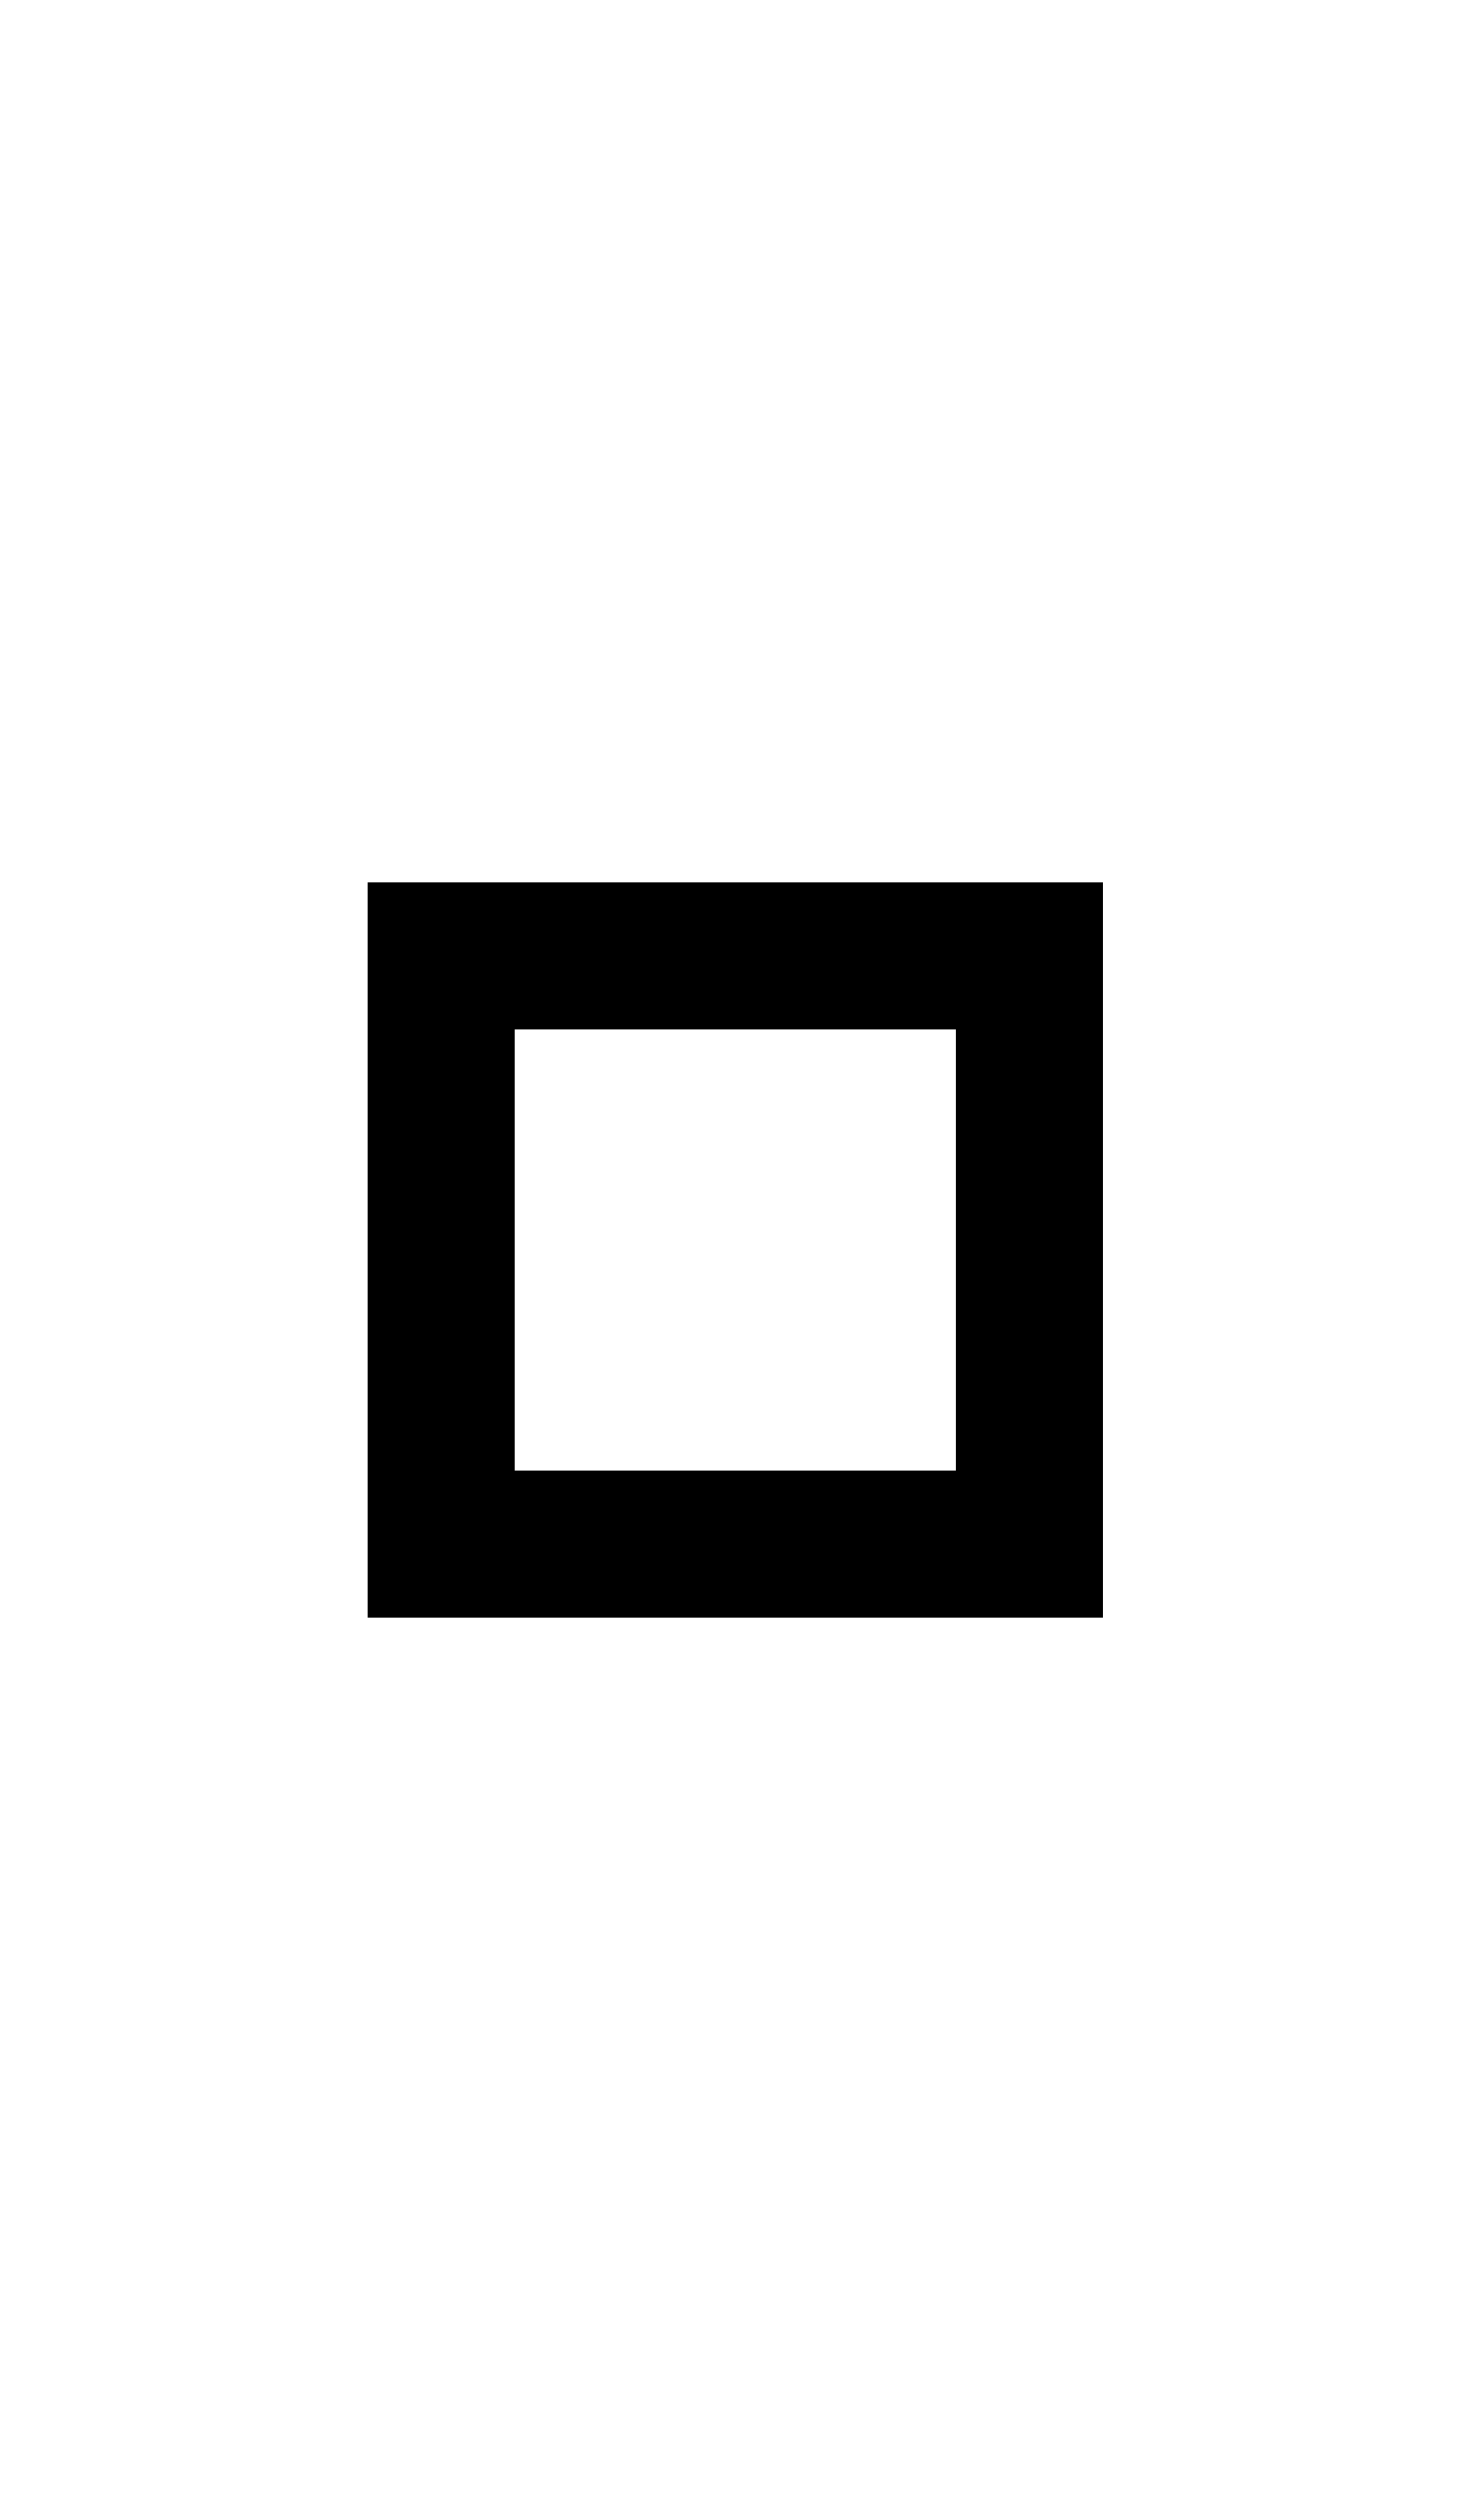
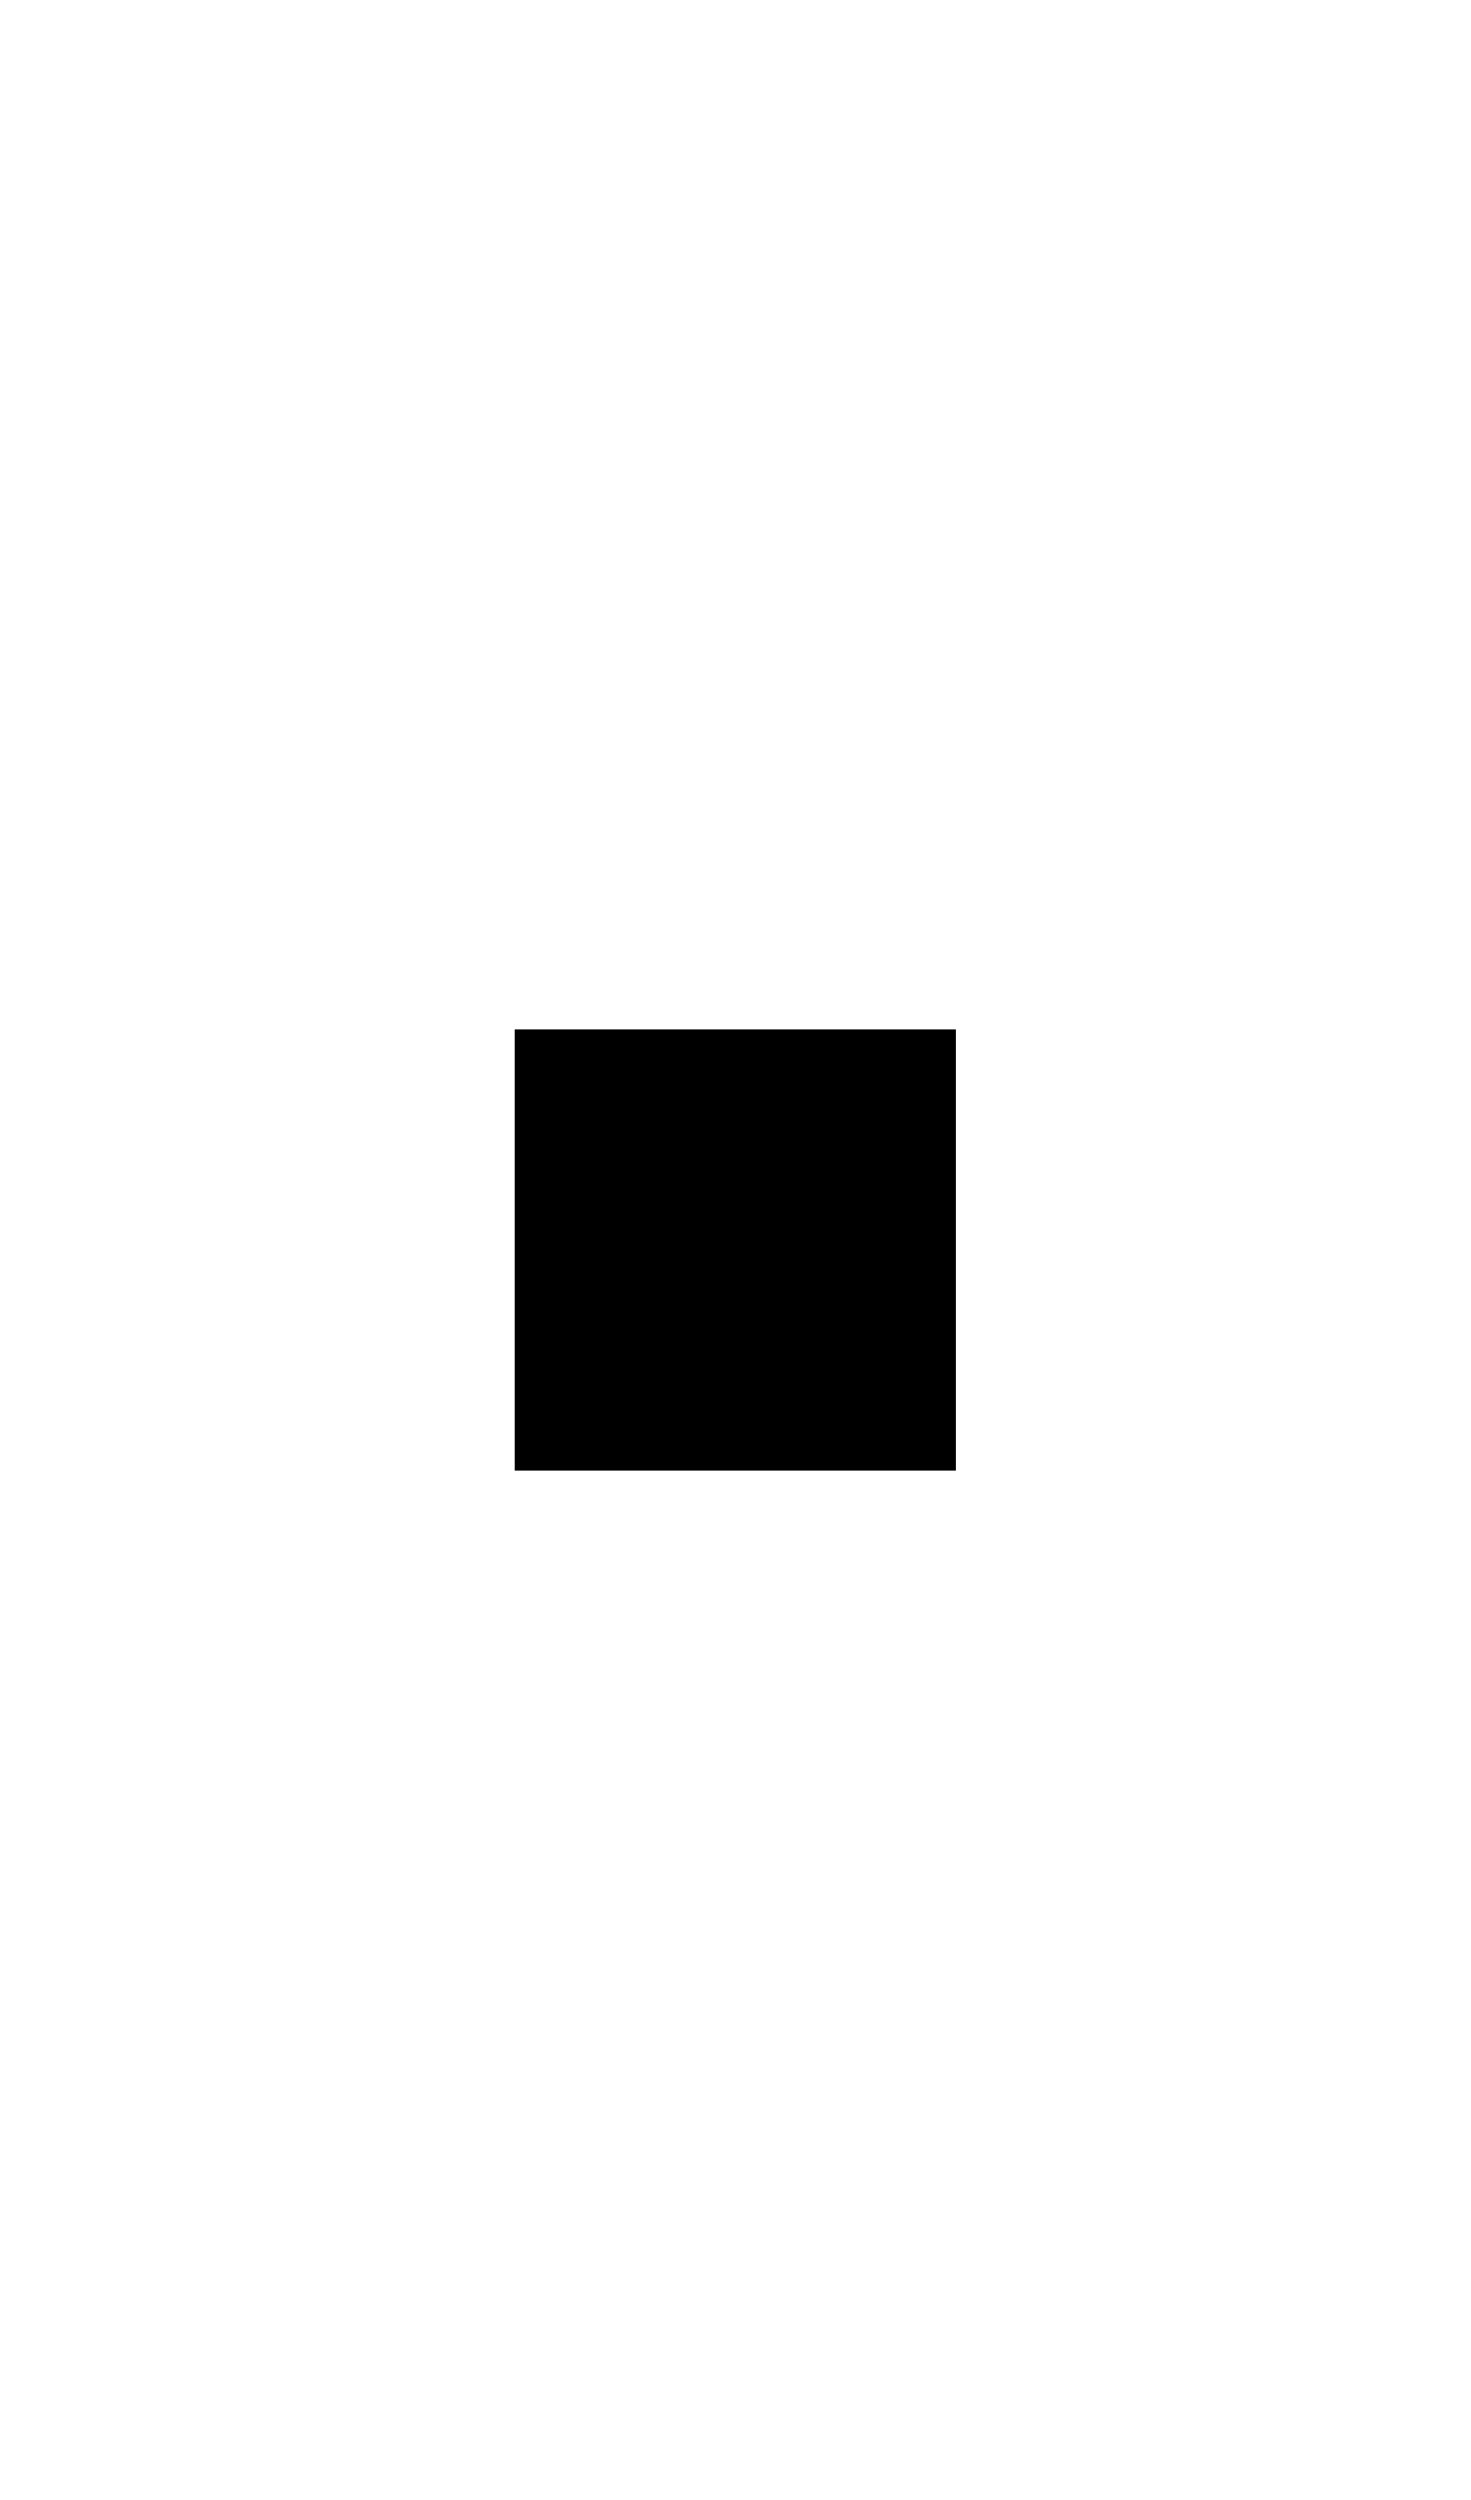
- <svg xmlns="http://www.w3.org/2000/svg" width="500" height="850">
-   <path d="M 125 300 L 125 350 L 125 500 L 125 550 L 325 550 L 375 550 L 375 500 L 375 350 L 375 300 L 175 300 L 125 300 z M 175 350 L 325 350 L 325 500 L 175 500 L 175 350 z " />
+ <svg xmlns="http://www.w3.org/2000/svg" width="500" height="850" version="1.1" id="svg1">
+   <defs id="defs1" />
+   <path d="M 175,350 H 325 V 500 H 175 Z" id="path1" />
</svg>
